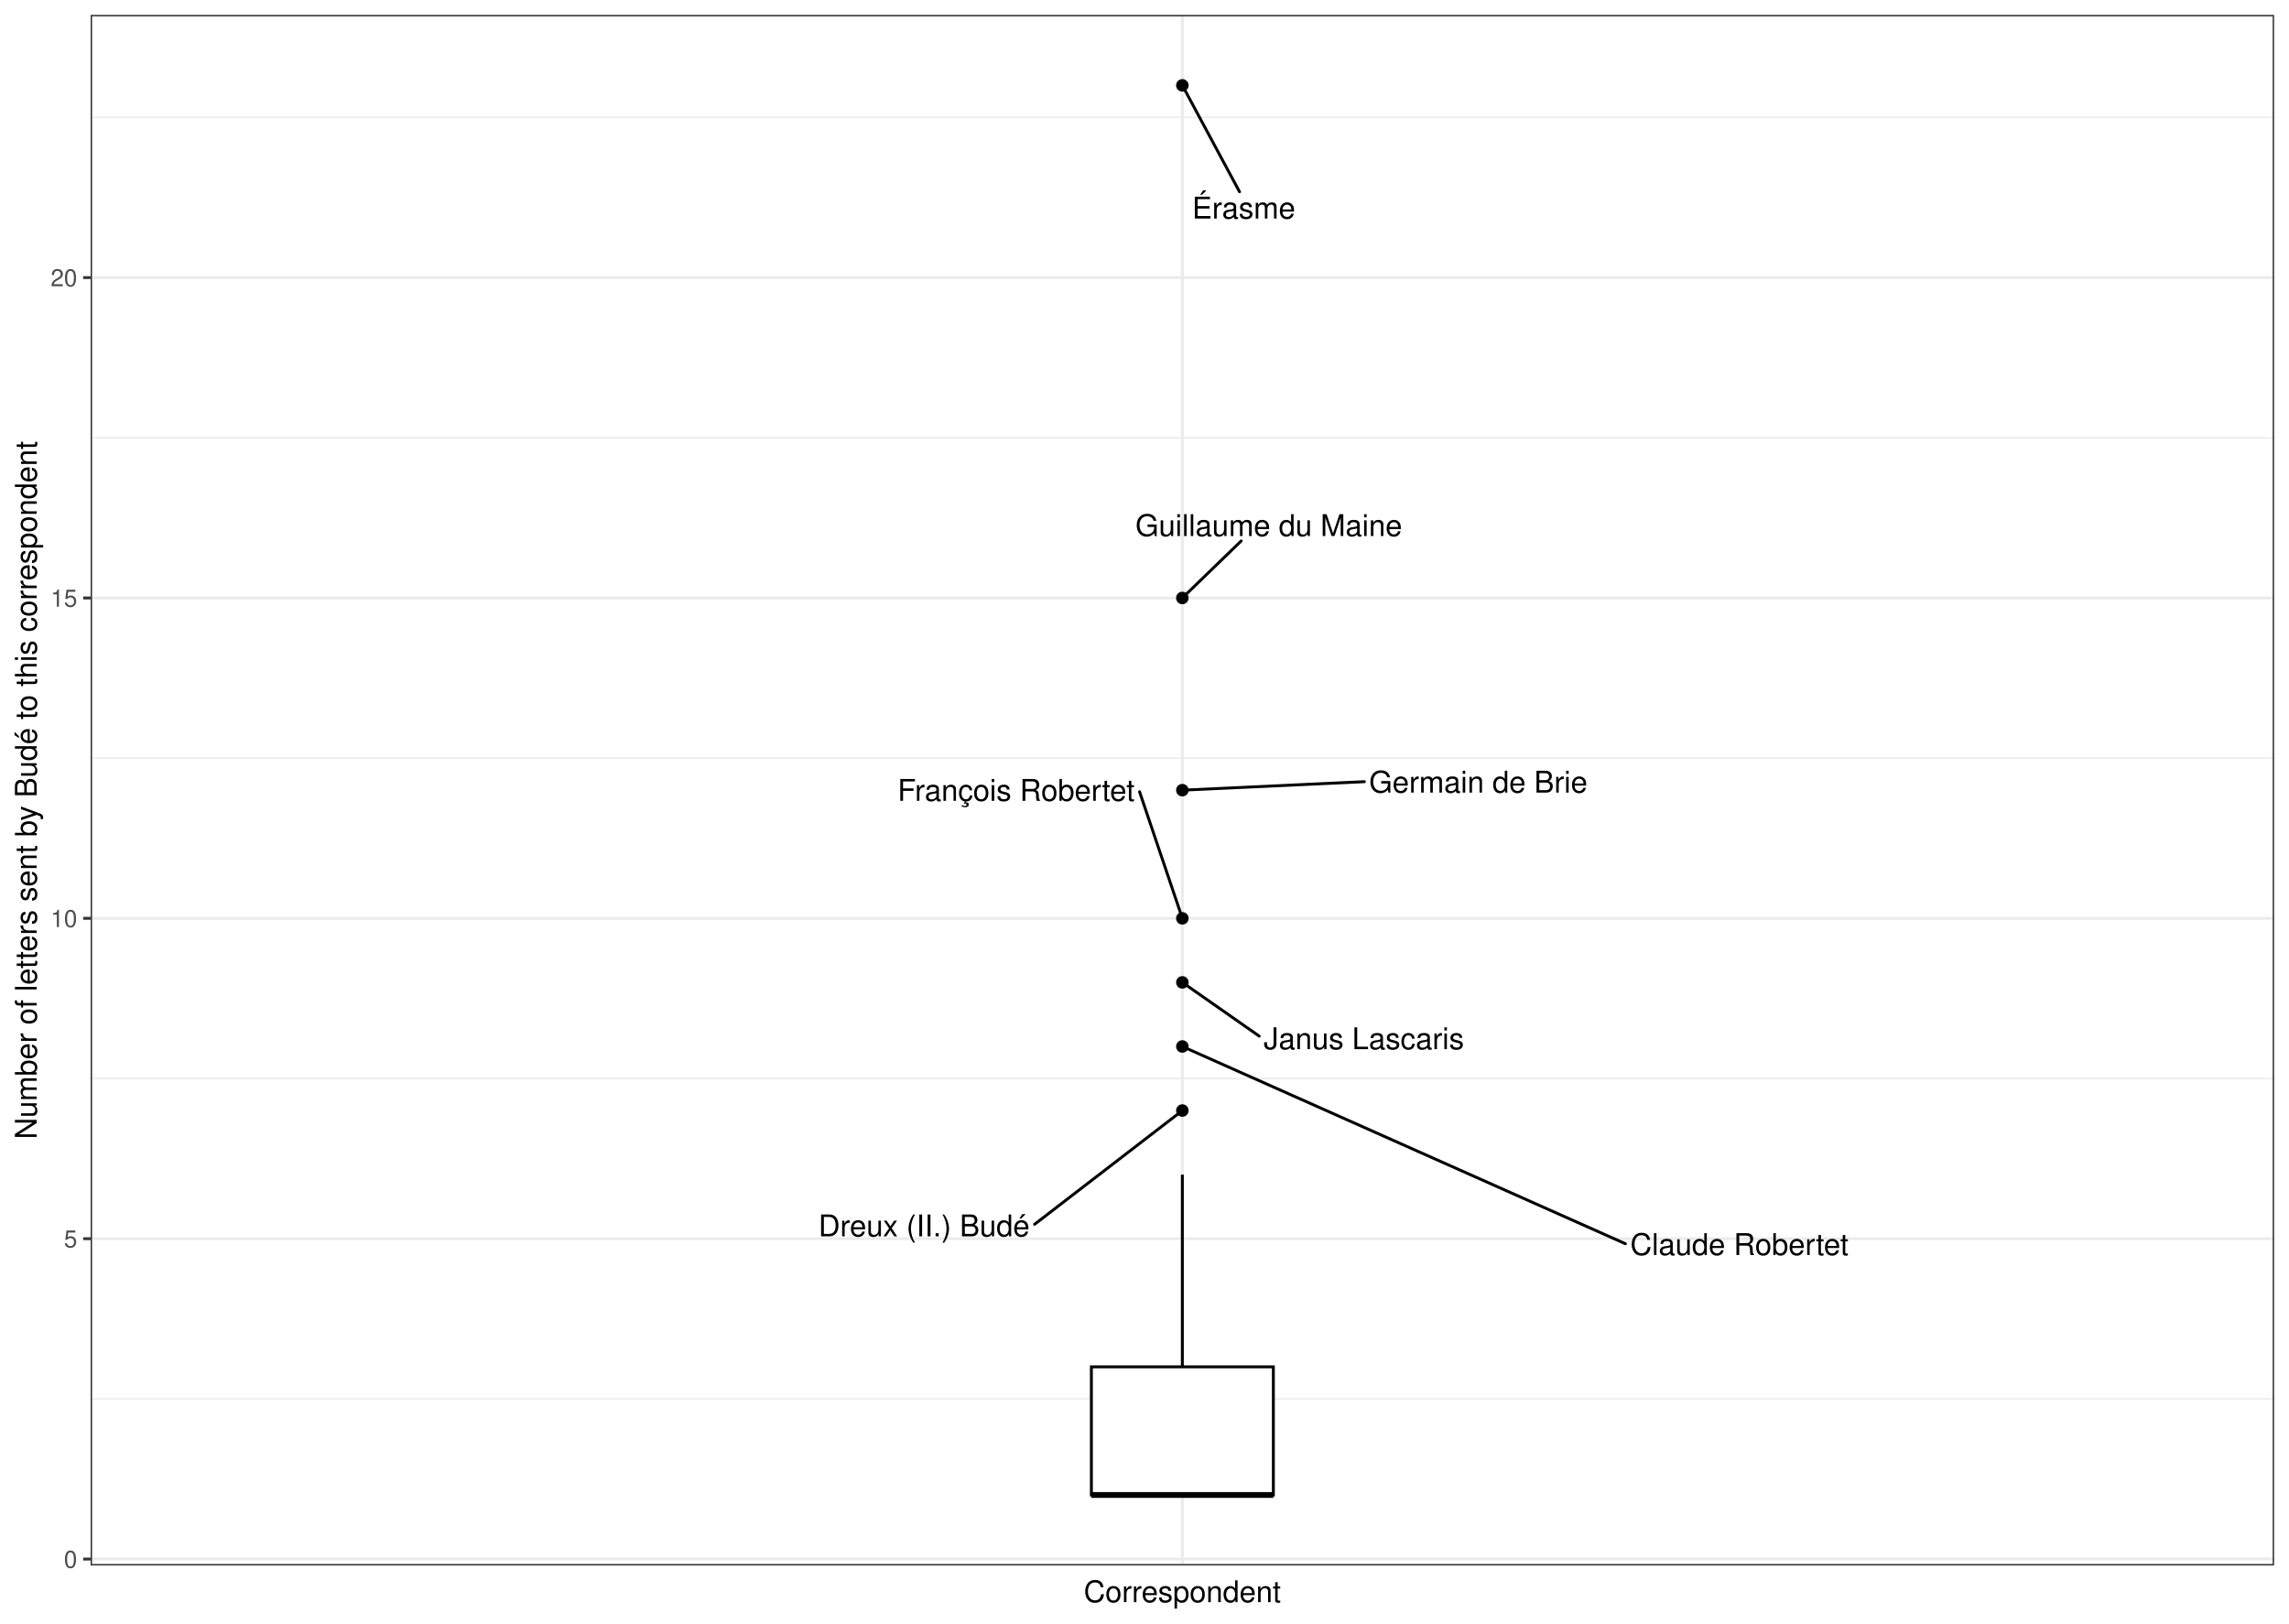
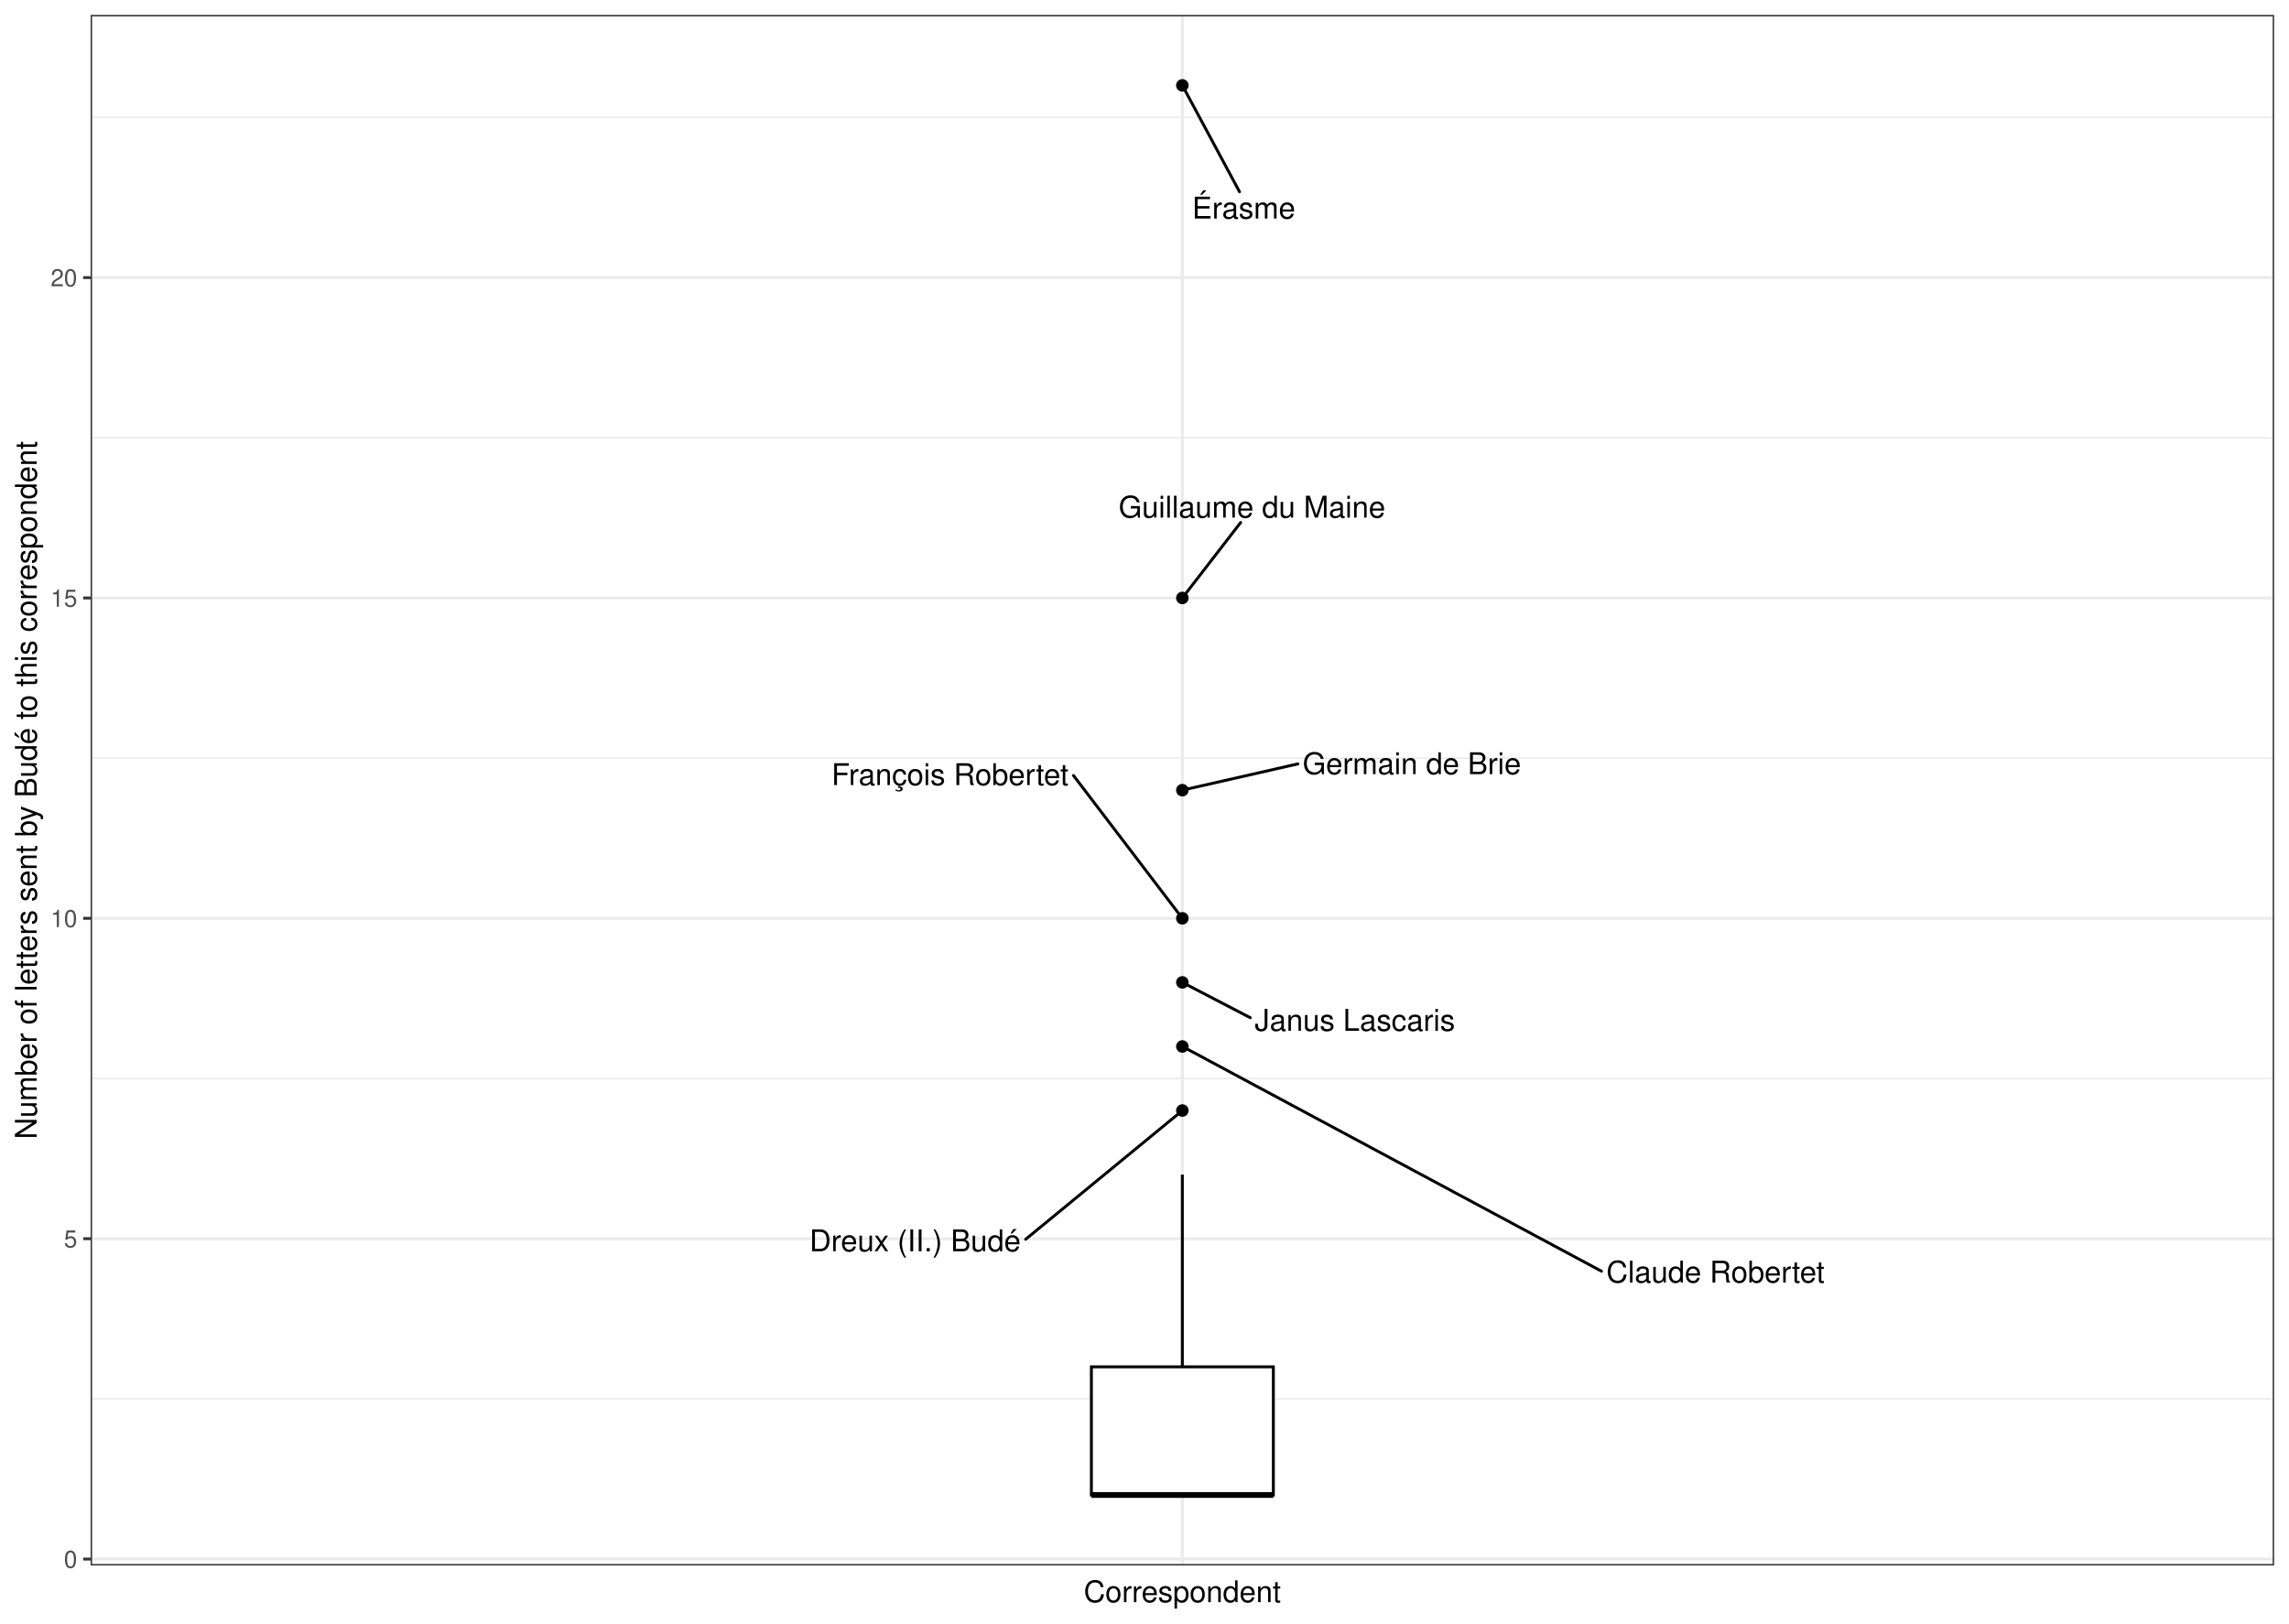
<svg xmlns="http://www.w3.org/2000/svg" class="svglite" width="842.40pt" height="597.60pt" viewBox="0 0 842.40 597.60">
  <defs>
    <style type="text/css">
    .svglite line, .svglite polyline, .svglite polygon, .svglite path, .svglite rect, .svglite circle {
      fill: none;
      stroke: #000000;
      stroke-linecap: round;
      stroke-linejoin: round;
      stroke-miterlimit: 10.00;
    }
    .svglite text {
      white-space: pre;
    }
  </style>
  </defs>
  <rect width="100%" height="100%" style="stroke: none; fill: #FFFFFF;" />
  <defs>
    <clipPath id="cpMC4wMHw4NDIuNDB8MC4wMHw1OTcuNjA=">
      <rect x="0.00" y="0.00" width="842.40" height="597.60" />
    </clipPath>
  </defs>
  <g clip-path="url(#cpMC4wMHw4NDIuNDB8MC4wMHw1OTcuNjA=)">
    <rect x="0" y="-0" width="842.40" height="597.60" style="stroke-width: 1.07; stroke: #FFFFFF; fill: #FFFFFF;" />
  </g>
  <defs>
    <clipPath id="cpMzMuMzV8ODM2LjkyfDUuNDh8NTc2LjIy">
      <rect x="33.35" y="5.48" width="803.57" height="570.74" />
    </clipPath>
  </defs>
  <g clip-path="url(#cpMzMuMzV8ODM2LjkyfDUuNDh8NTc2LjIy)">
    <rect x="33.35" y="5.48" width="803.57" height="570.74" style="stroke-width: 1.07; stroke: none; fill: #FFFFFF;" />
    <polyline points="33.35,514.90 836.92,514.90 " style="stroke-width: 0.53; stroke: #EBEBEB; stroke-linecap: butt;" />
    <polyline points="33.35,396.98 836.92,396.98 " style="stroke-width: 0.53; stroke: #EBEBEB; stroke-linecap: butt;" />
    <polyline points="33.35,279.06 836.92,279.06 " style="stroke-width: 0.53; stroke: #EBEBEB; stroke-linecap: butt;" />
    <polyline points="33.35,161.14 836.92,161.14 " style="stroke-width: 0.53; stroke: #EBEBEB; stroke-linecap: butt;" />
    <polyline points="33.35,43.21 836.92,43.21 " style="stroke-width: 0.53; stroke: #EBEBEB; stroke-linecap: butt;" />
    <polyline points="33.35,573.86 836.92,573.86 " style="stroke-width: 1.07; stroke: #EBEBEB; stroke-linecap: butt;" />
    <polyline points="33.35,455.94 836.92,455.94 " style="stroke-width: 1.07; stroke: #EBEBEB; stroke-linecap: butt;" />
    <polyline points="33.35,338.02 836.92,338.02 " style="stroke-width: 1.07; stroke: #EBEBEB; stroke-linecap: butt;" />
    <polyline points="33.35,220.10 836.92,220.10 " style="stroke-width: 1.07; stroke: #EBEBEB; stroke-linecap: butt;" />
    <polyline points="33.35,102.18 836.92,102.18 " style="stroke-width: 1.07; stroke: #EBEBEB; stroke-linecap: butt;" />
    <polyline points="435.13,576.22 435.13,5.48 " style="stroke-width: 1.07; stroke: #EBEBEB; stroke-linecap: butt;" />
    <circle cx="435.13" cy="31.42" r="1.95" style="stroke-width: 0.71; fill: #000000;" />
    <circle cx="435.13" cy="220.10" r="1.95" style="stroke-width: 0.71; fill: #000000;" />
    <circle cx="435.13" cy="290.85" r="1.95" style="stroke-width: 0.71; fill: #000000;" />
    <circle cx="435.13" cy="338.02" r="1.95" style="stroke-width: 0.71; fill: #000000;" />
    <circle cx="435.13" cy="361.60" r="1.95" style="stroke-width: 0.71; fill: #000000;" />
    <circle cx="435.13" cy="385.19" r="1.95" style="stroke-width: 0.71; fill: #000000;" />
    <circle cx="435.13" cy="408.77" r="1.95" style="stroke-width: 0.71; fill: #000000;" />
    <line x1="435.13" y1="503.11" x2="435.13" y2="432.36" style="stroke-width: 1.07; stroke-linecap: butt;" />
    <line x1="435.13" y1="550.28" x2="435.13" y2="550.28" style="stroke-width: 1.07; stroke-linecap: butt;" />
    <polygon points="401.65,503.11 401.65,550.28 468.62,550.28 468.62,503.11 401.65,503.11 " style="stroke-width: 1.07; stroke-linecap: butt; stroke-linejoin: miter; fill: #FFFFFF;" />
    <line x1="401.65" y1="550.28" x2="468.62" y2="550.28" style="stroke-width: 2.13; stroke-linecap: butt; stroke-linejoin: miter;" />
    <line x1="456.17" y1="70.60" x2="435.62" y2="32.33" style="stroke-width: 1.07;" />
-     <line x1="456.79" y1="199.11" x2="435.94" y2="219.31" style="stroke-width: 1.07;" />
-     <line x1="502.12" y1="287.72" x2="436.50" y2="290.79" style="stroke-width: 1.07;" />
-     <line x1="419.38" y1="291.43" x2="434.81" y2="337.07" style="stroke-width: 1.07;" />
-     <line x1="463.43" y1="381.39" x2="436.11" y2="362.29" style="stroke-width: 1.07;" />
-     <line x1="598.19" y1="457.80" x2="436.29" y2="385.71" style="stroke-width: 1.07;" />
-     <line x1="380.75" y1="450.64" x2="434.21" y2="409.49" style="stroke-width: 1.07;" />
+     <line x1="456.59" y1="192.32" x2="435.79" y2="219.25" style="stroke-width: 1.07;" />
+     <line x1="477.67" y1="281.17" x2="436.44" y2="290.55" style="stroke-width: 1.07;" />
+     <line x1="395.06" y1="285.45" x2="434.48" y2="337.17" style="stroke-width: 1.07;" />
+     <line x1="460.12" y1="374.60" x2="436.24" y2="362.18" style="stroke-width: 1.07;" />
+     <line x1="589.38" y1="467.91" x2="436.23" y2="385.77" style="stroke-width: 1.07;" />
+     <line x1="377.46" y1="456.16" x2="434.24" y2="409.51" style="stroke-width: 1.07;" />
    <text x="476.71" y="80.44" text-anchor="end" style="font-size: 11.04px; font-weight: 0; font-family: &quot;Nimbus Sans&quot;;" textLength="38.00px" lengthAdjust="spacingAndGlyphs">Érasme</text>
-     <text x="516.02" y="197.31" text-anchor="end" style="font-size: 11.04px; font-weight: 0; font-family: &quot;Nimbus Sans&quot;;" textLength="98.09px" lengthAdjust="spacingAndGlyphs">Guillaume du Maine</text>
-     <text x="584.23" y="291.74" text-anchor="end" style="font-size: 11.04px; font-weight: 0; font-family: &quot;Nimbus Sans&quot;;" textLength="80.31px" lengthAdjust="spacingAndGlyphs">Germain de Brie</text>
-     <text x="417.58" y="294.78" text-anchor="end" style="font-size: 11.04px; font-weight: 0; font-family: &quot;Nimbus Sans&quot;;" textLength="87.67px" lengthAdjust="spacingAndGlyphs">François Robertet</text>
-     <text x="538.80" y="386.19" text-anchor="end" style="font-size: 11.04px; font-weight: 0; font-family: &quot;Nimbus Sans&quot;;" textLength="73.57px" lengthAdjust="spacingAndGlyphs">Janus Lascaris</text>
-     <text x="680.31" y="461.95" text-anchor="end" style="font-size: 11.04px; font-weight: 0; font-family: &quot;Nimbus Sans&quot;;" textLength="80.32px" lengthAdjust="spacingAndGlyphs">Claude Robertet</text>
-     <text x="378.95" y="455.08" text-anchor="end" style="font-size: 11.04px; font-weight: 0; font-family: &quot;Nimbus Sans&quot;;" textLength="77.86px" lengthAdjust="spacingAndGlyphs">Dreux (II.) Budé</text>
+     <text x="509.85" y="190.52" text-anchor="end" style="font-size: 11.04px; font-weight: 0; font-family: &quot;Nimbus Sans&quot;;" textLength="98.09px" lengthAdjust="spacingAndGlyphs">Guillaume du Maine</text>
+     <text x="559.78" y="284.96" text-anchor="end" style="font-size: 11.04px; font-weight: 0; font-family: &quot;Nimbus Sans&quot;;" textLength="80.31px" lengthAdjust="spacingAndGlyphs">Germain de Brie</text>
+     <text x="393.26" y="288.99" text-anchor="end" style="font-size: 11.04px; font-weight: 0; font-family: &quot;Nimbus Sans&quot;;" textLength="87.67px" lengthAdjust="spacingAndGlyphs">François Robertet</text>
+     <text x="535.49" y="379.41" text-anchor="end" style="font-size: 11.04px; font-weight: 0; font-family: &quot;Nimbus Sans&quot;;" textLength="73.57px" lengthAdjust="spacingAndGlyphs">Janus Lascaris</text>
+     <text x="671.50" y="472.08" text-anchor="end" style="font-size: 11.04px; font-weight: 0; font-family: &quot;Nimbus Sans&quot;;" textLength="80.32px" lengthAdjust="spacingAndGlyphs">Claude Robertet</text>
+     <text x="375.66" y="460.58" text-anchor="end" style="font-size: 11.04px; font-weight: 0; font-family: &quot;Nimbus Sans&quot;;" textLength="77.86px" lengthAdjust="spacingAndGlyphs">Dreux (II.) Budé</text>
    <rect x="33.35" y="5.48" width="803.57" height="570.74" style="stroke-width: 1.07; stroke: #333333;" />
  </g>
  <g clip-path="url(#cpMC4wMHw4NDIuNDB8MC4wMHw1OTcuNjA=)">
    <text x="28.42" y="577.07" text-anchor="end" style="font-size: 8.80px; font-weight: 0;fill: #4D4D4D; font-family: &quot;Nimbus Sans&quot;;" textLength="4.89px" lengthAdjust="spacingAndGlyphs">0</text>
    <text x="28.42" y="459.15" text-anchor="end" style="font-size: 8.80px; font-weight: 0;fill: #4D4D4D; font-family: &quot;Nimbus Sans&quot;;" textLength="4.89px" lengthAdjust="spacingAndGlyphs">5</text>
    <text x="28.42" y="341.23" text-anchor="end" style="font-size: 8.80px; font-weight: 0;fill: #4D4D4D; font-family: &quot;Nimbus Sans&quot;;" textLength="9.78px" lengthAdjust="spacingAndGlyphs">10</text>
    <text x="28.42" y="223.31" text-anchor="end" style="font-size: 8.80px; font-weight: 0;fill: #4D4D4D; font-family: &quot;Nimbus Sans&quot;;" textLength="9.78px" lengthAdjust="spacingAndGlyphs">15</text>
    <text x="28.42" y="105.38" text-anchor="end" style="font-size: 8.80px; font-weight: 0;fill: #4D4D4D; font-family: &quot;Nimbus Sans&quot;;" textLength="9.78px" lengthAdjust="spacingAndGlyphs">20</text>
    <polyline points="30.61,573.86 33.35,573.86 " style="stroke-width: 1.07; stroke: #333333; stroke-linecap: butt;" />
    <polyline points="30.61,455.94 33.35,455.94 " style="stroke-width: 1.07; stroke: #333333; stroke-linecap: butt;" />
    <polyline points="30.61,338.02 33.35,338.02 " style="stroke-width: 1.07; stroke: #333333; stroke-linecap: butt;" />
    <polyline points="30.61,220.10 33.35,220.10 " style="stroke-width: 1.07; stroke: #333333; stroke-linecap: butt;" />
    <polyline points="30.61,102.18 33.35,102.18 " style="stroke-width: 1.07; stroke: #333333; stroke-linecap: butt;" />
    <text x="435.13" y="589.72" text-anchor="middle" style="font-size: 11.00px; font-weight: 0; font-family: &quot;Nimbus Sans&quot;;" textLength="72.73px" lengthAdjust="spacingAndGlyphs">Correspondent</text>
    <text transform="translate(13.50,290.85) rotate(-90)" text-anchor="middle" style="font-size: 11.00px; font-weight: 0; font-family: &quot;Nimbus Sans&quot;;" textLength="257.37px" lengthAdjust="spacingAndGlyphs">Number of letters sent by Budé to this correspondent</text>
  </g>
</svg>
